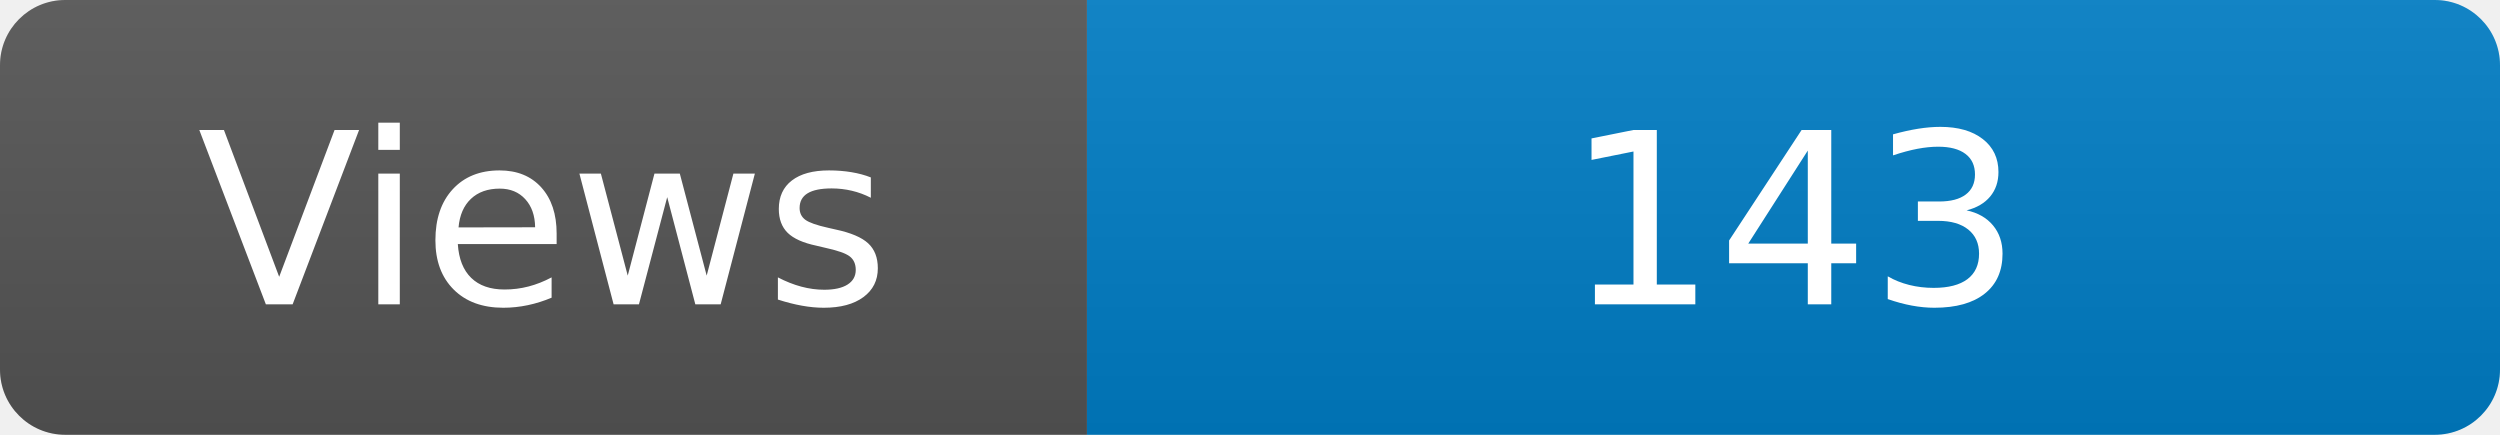
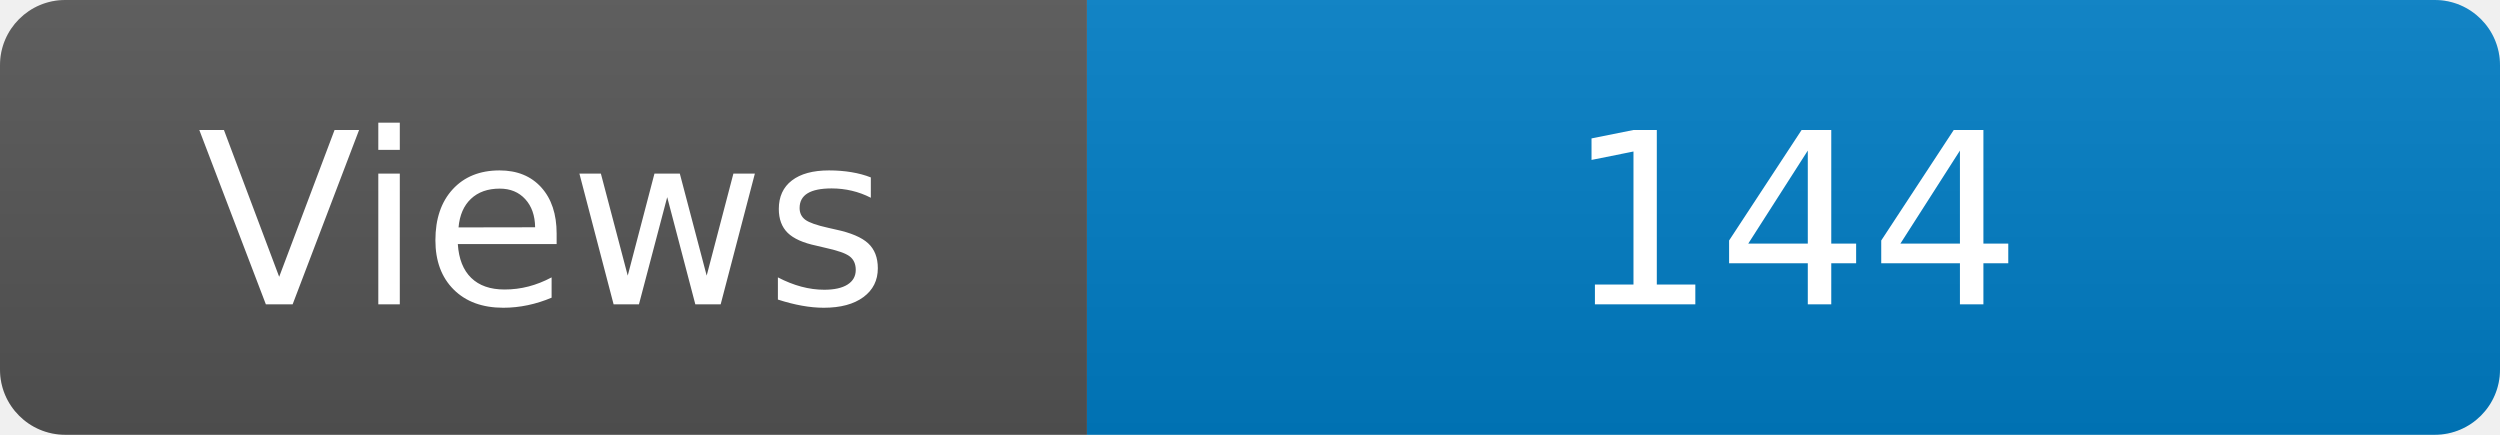
<svg xmlns="http://www.w3.org/2000/svg" width="115" height="20" role="img" aria-label="Maintained?: yes">
  <linearGradient id="s" x2="0" y2="100%">
    <stop offset="0" stop-color="#bbb" stop-opacity=".1" />
    <stop offset="1" stop-opacity=".1" />
  </linearGradient>
  <clipPath id="r">
    <rect width="115" height="20" rx="3" fill="#fff" />
  </clipPath>
  <g clip-path="url(#r)">
    <rect width="50" height="20" fill="#555" />
    <rect x="50" width="160" height="20" fill="#007ec6" />
    <rect width="115" height="20" fill="url(#s)" />
  </g>
  <g fill="#fff" text-anchor="middle" font-family="Verdana,Geneva,DejaVu Sans,sans-serif" font-size="110">
    <text x="250" y="140" transform="scale(.1)" fill="#fff">Views</text>
-     <text x="825" y="140" transform="scale(.1)" fill="#fff">143</text>
+     <text x="825" y="140" transform="scale(.1)" fill="#fff">144</text>
  </g>
</svg>
